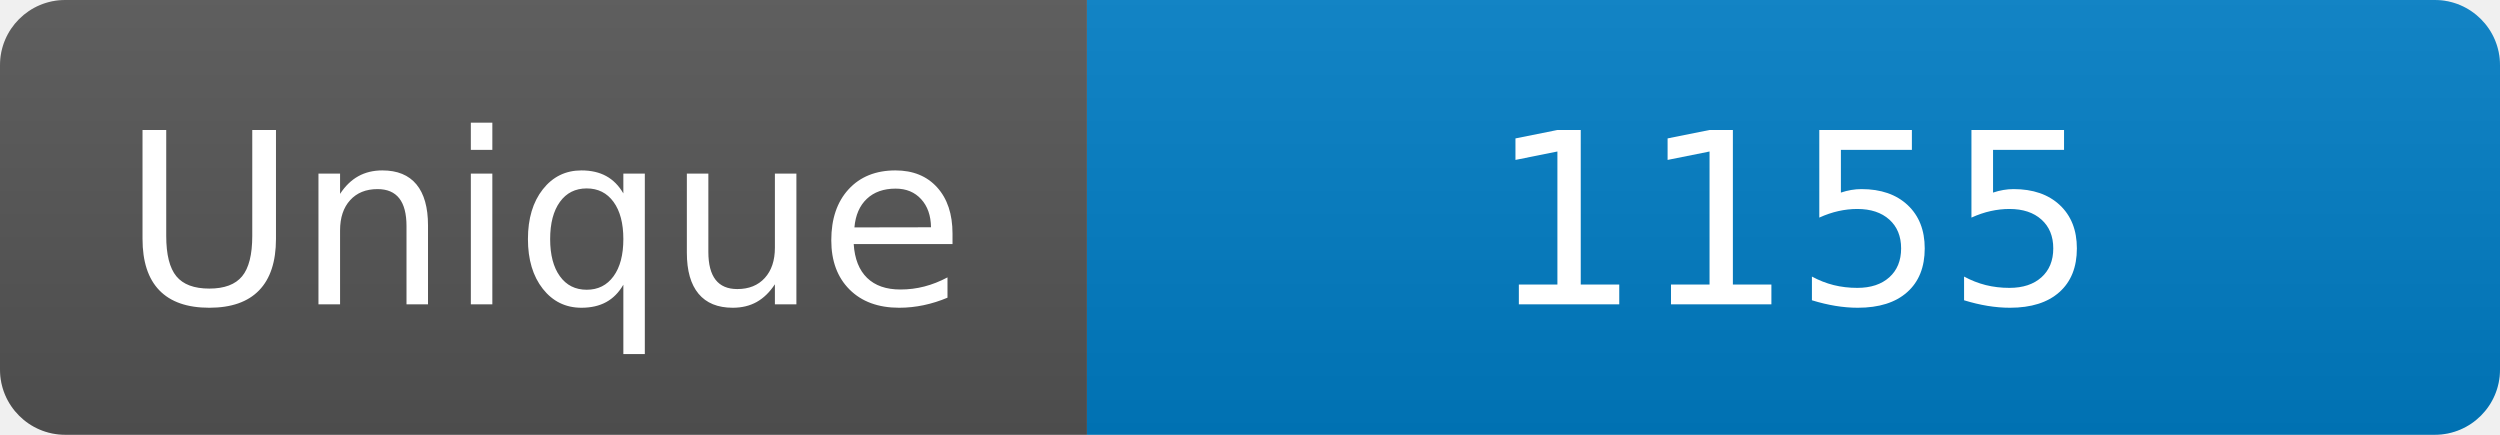
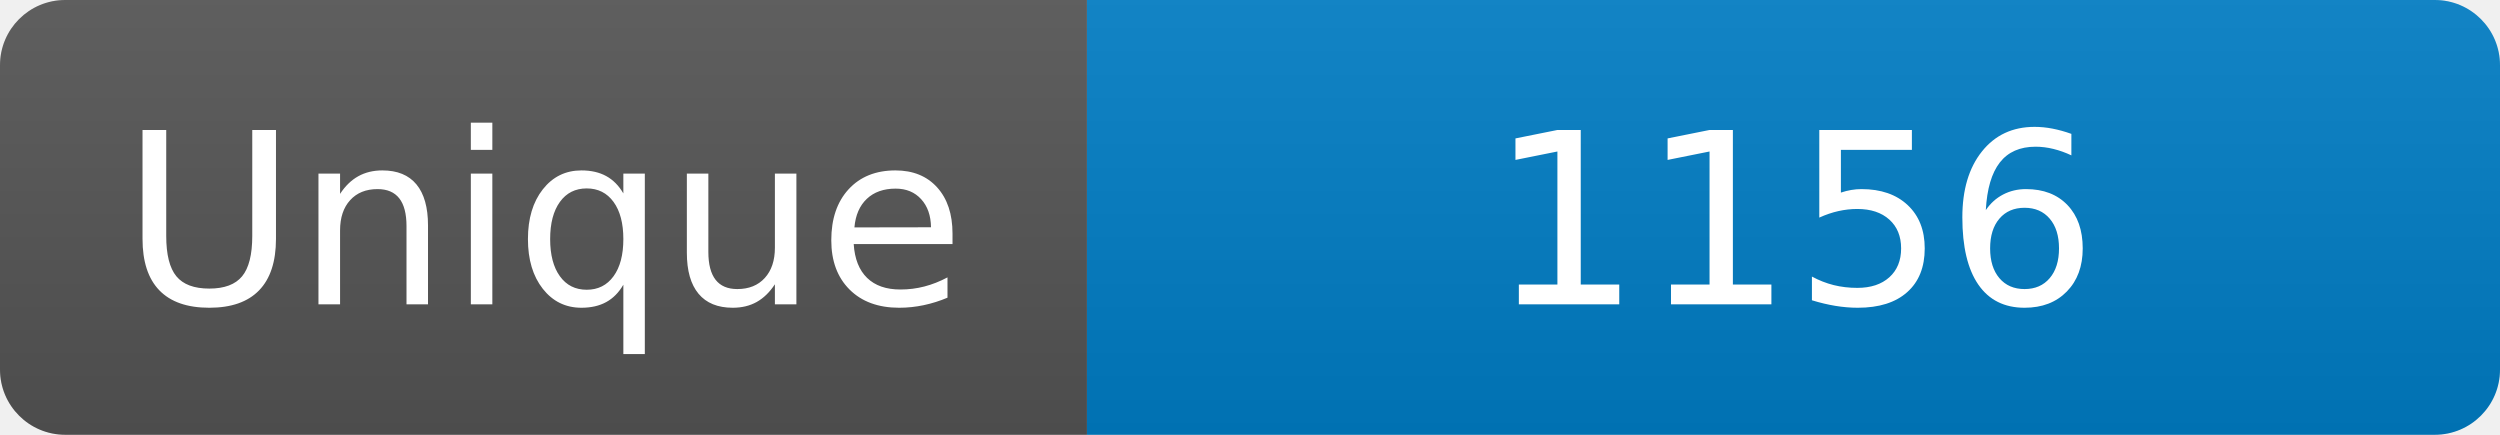
<svg xmlns="http://www.w3.org/2000/svg" width="115" height="20" role="img" aria-label="Maintained?: yes">
  <linearGradient id="s" x2="0" y2="100%">
    <stop offset="0" stop-color="#bbb" stop-opacity=".1" />
    <stop offset="1" stop-opacity=".1" />
  </linearGradient>
  <clipPath id="r">
    <rect width="115" height="20" rx="3" fill="#fff" />
  </clipPath>
  <g clip-path="url(#r)">
    <rect width="50" height="20" fill="#555" />
    <rect x="50" width="160" height="20" fill="#007ec6" />
    <rect width="115" height="20" fill="url(#s)" />
  </g>
  <g fill="#fff" text-anchor="middle" font-family="Verdana,Geneva,DejaVu Sans,sans-serif" font-size="110">
    <text x="250" y="140" transform="scale(.1)" fill="#fff">Unique</text>
-     <text x="825" y="140" transform="scale(.1)" fill="#fff">1155</text>
+     <text x="825" y="140" transform="scale(.1)" fill="#fff">1156</text>
  </g>
</svg>
